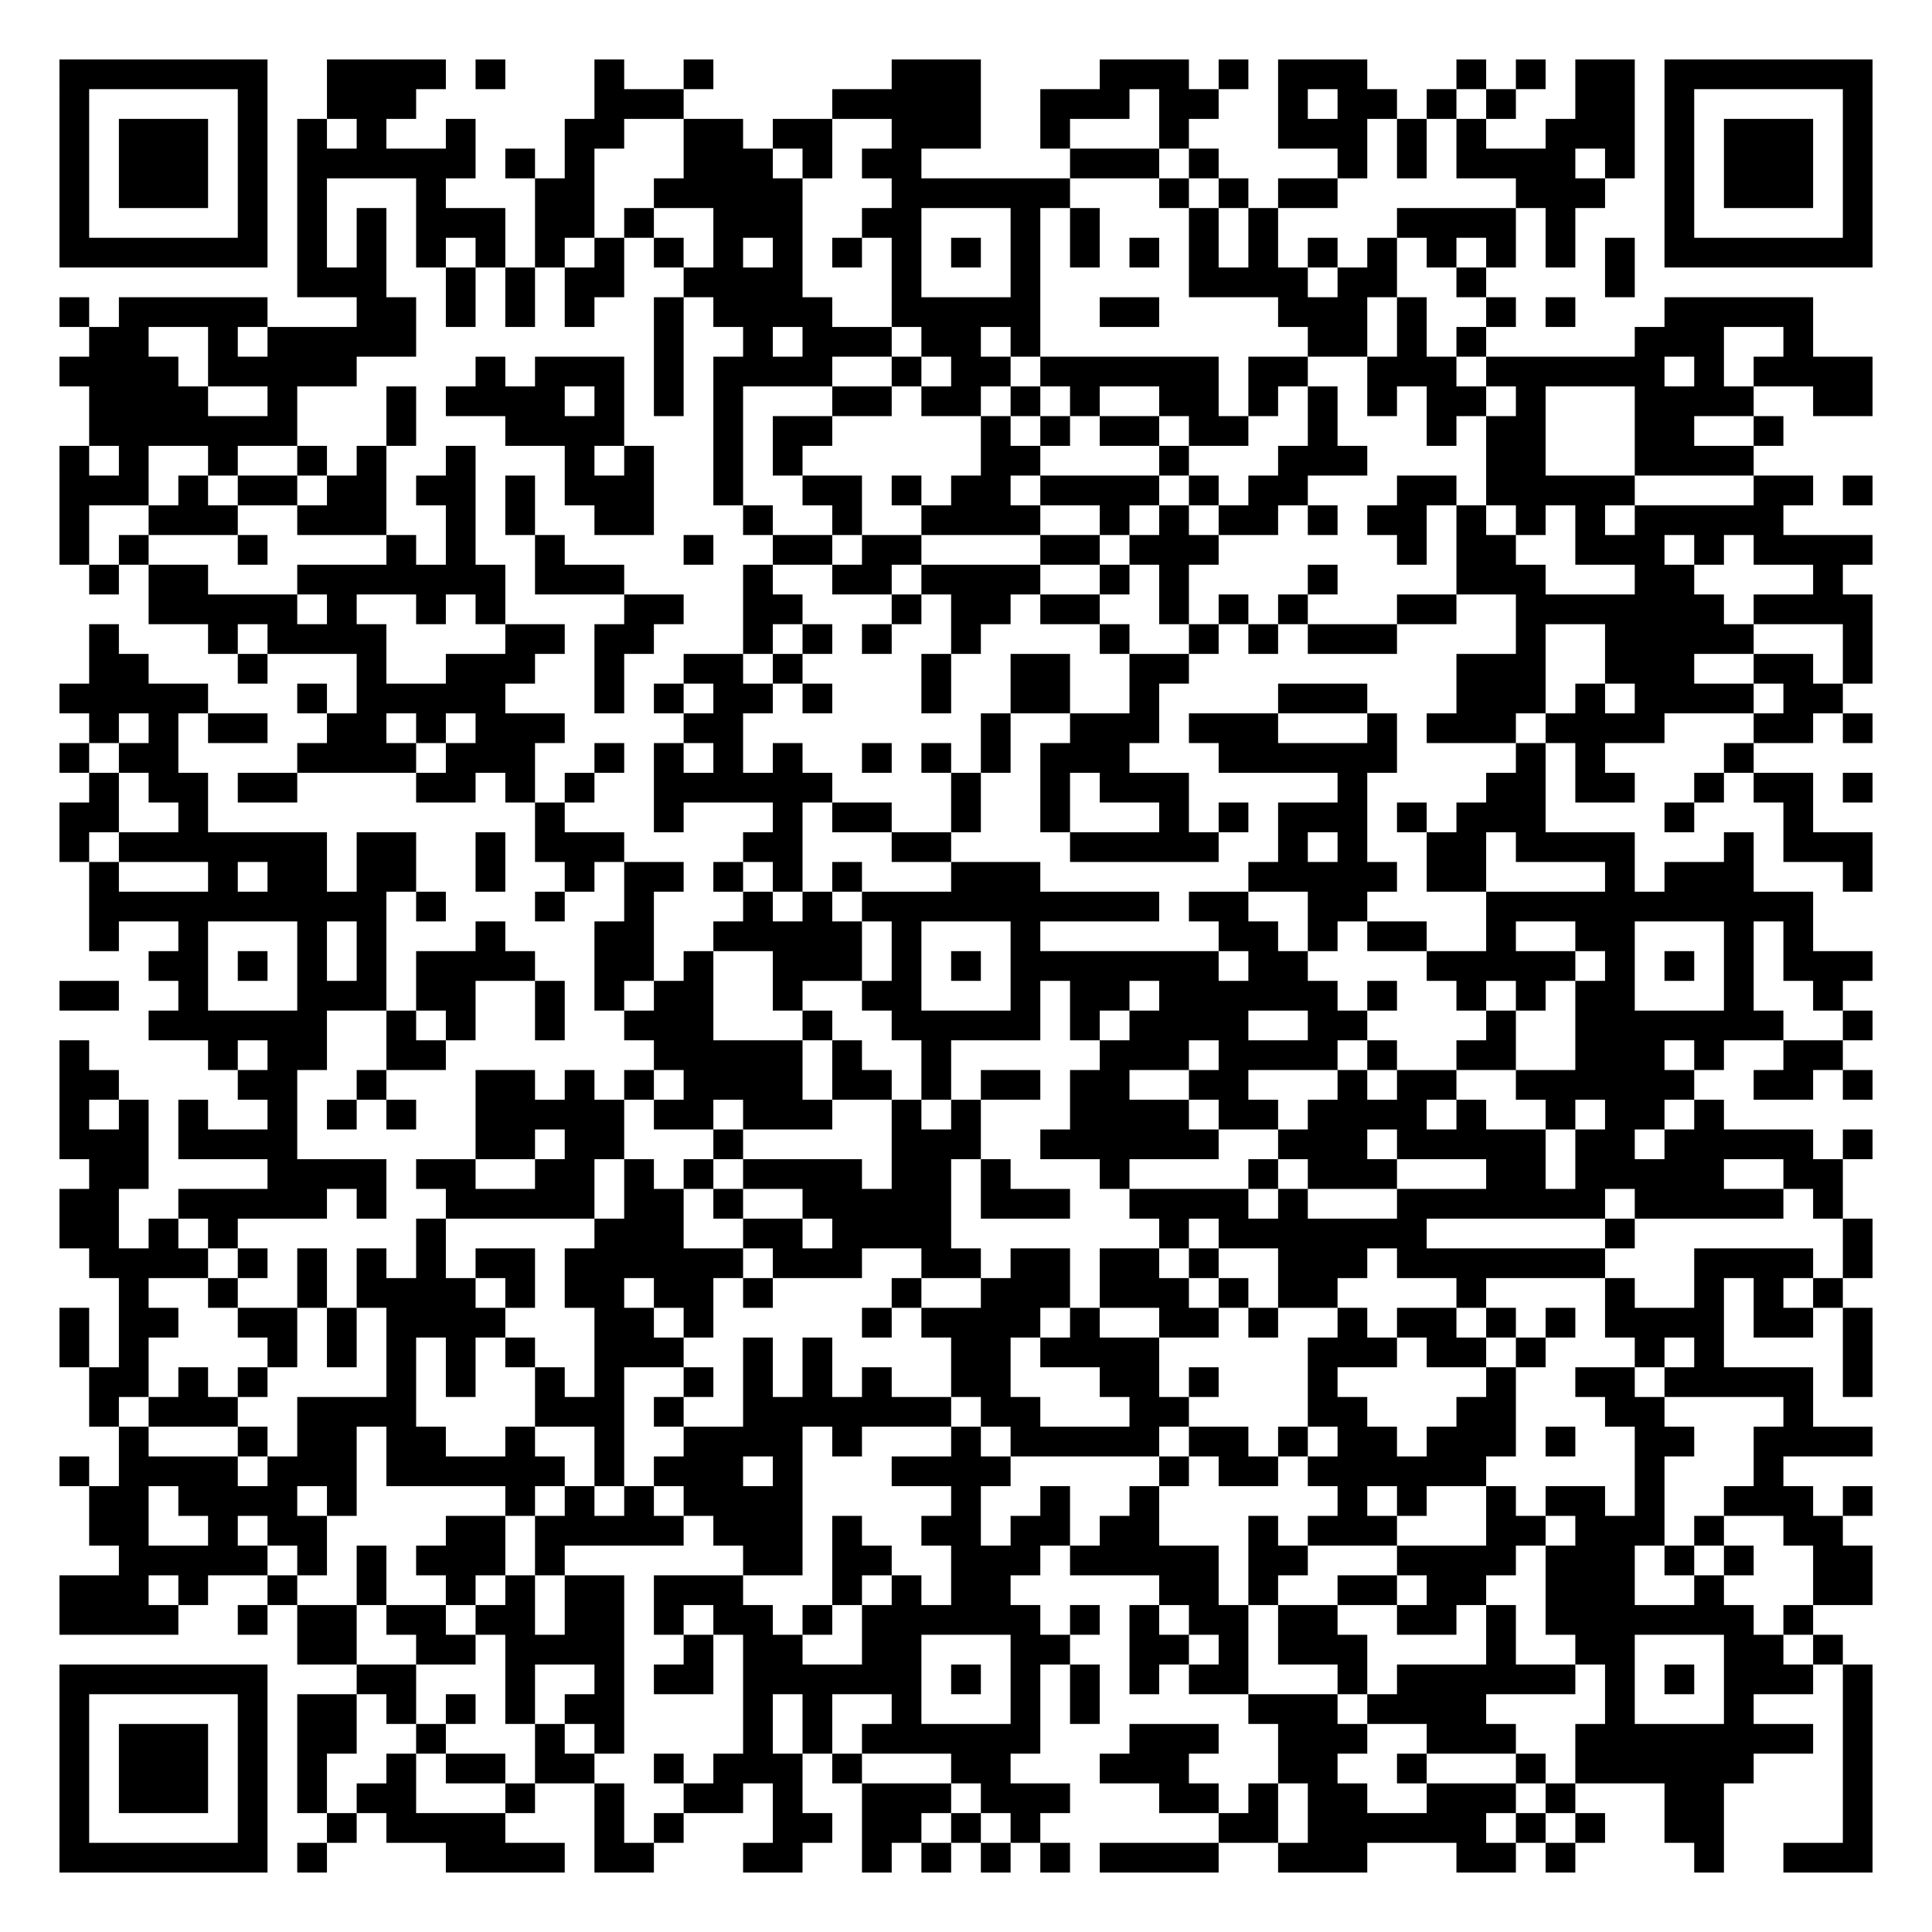
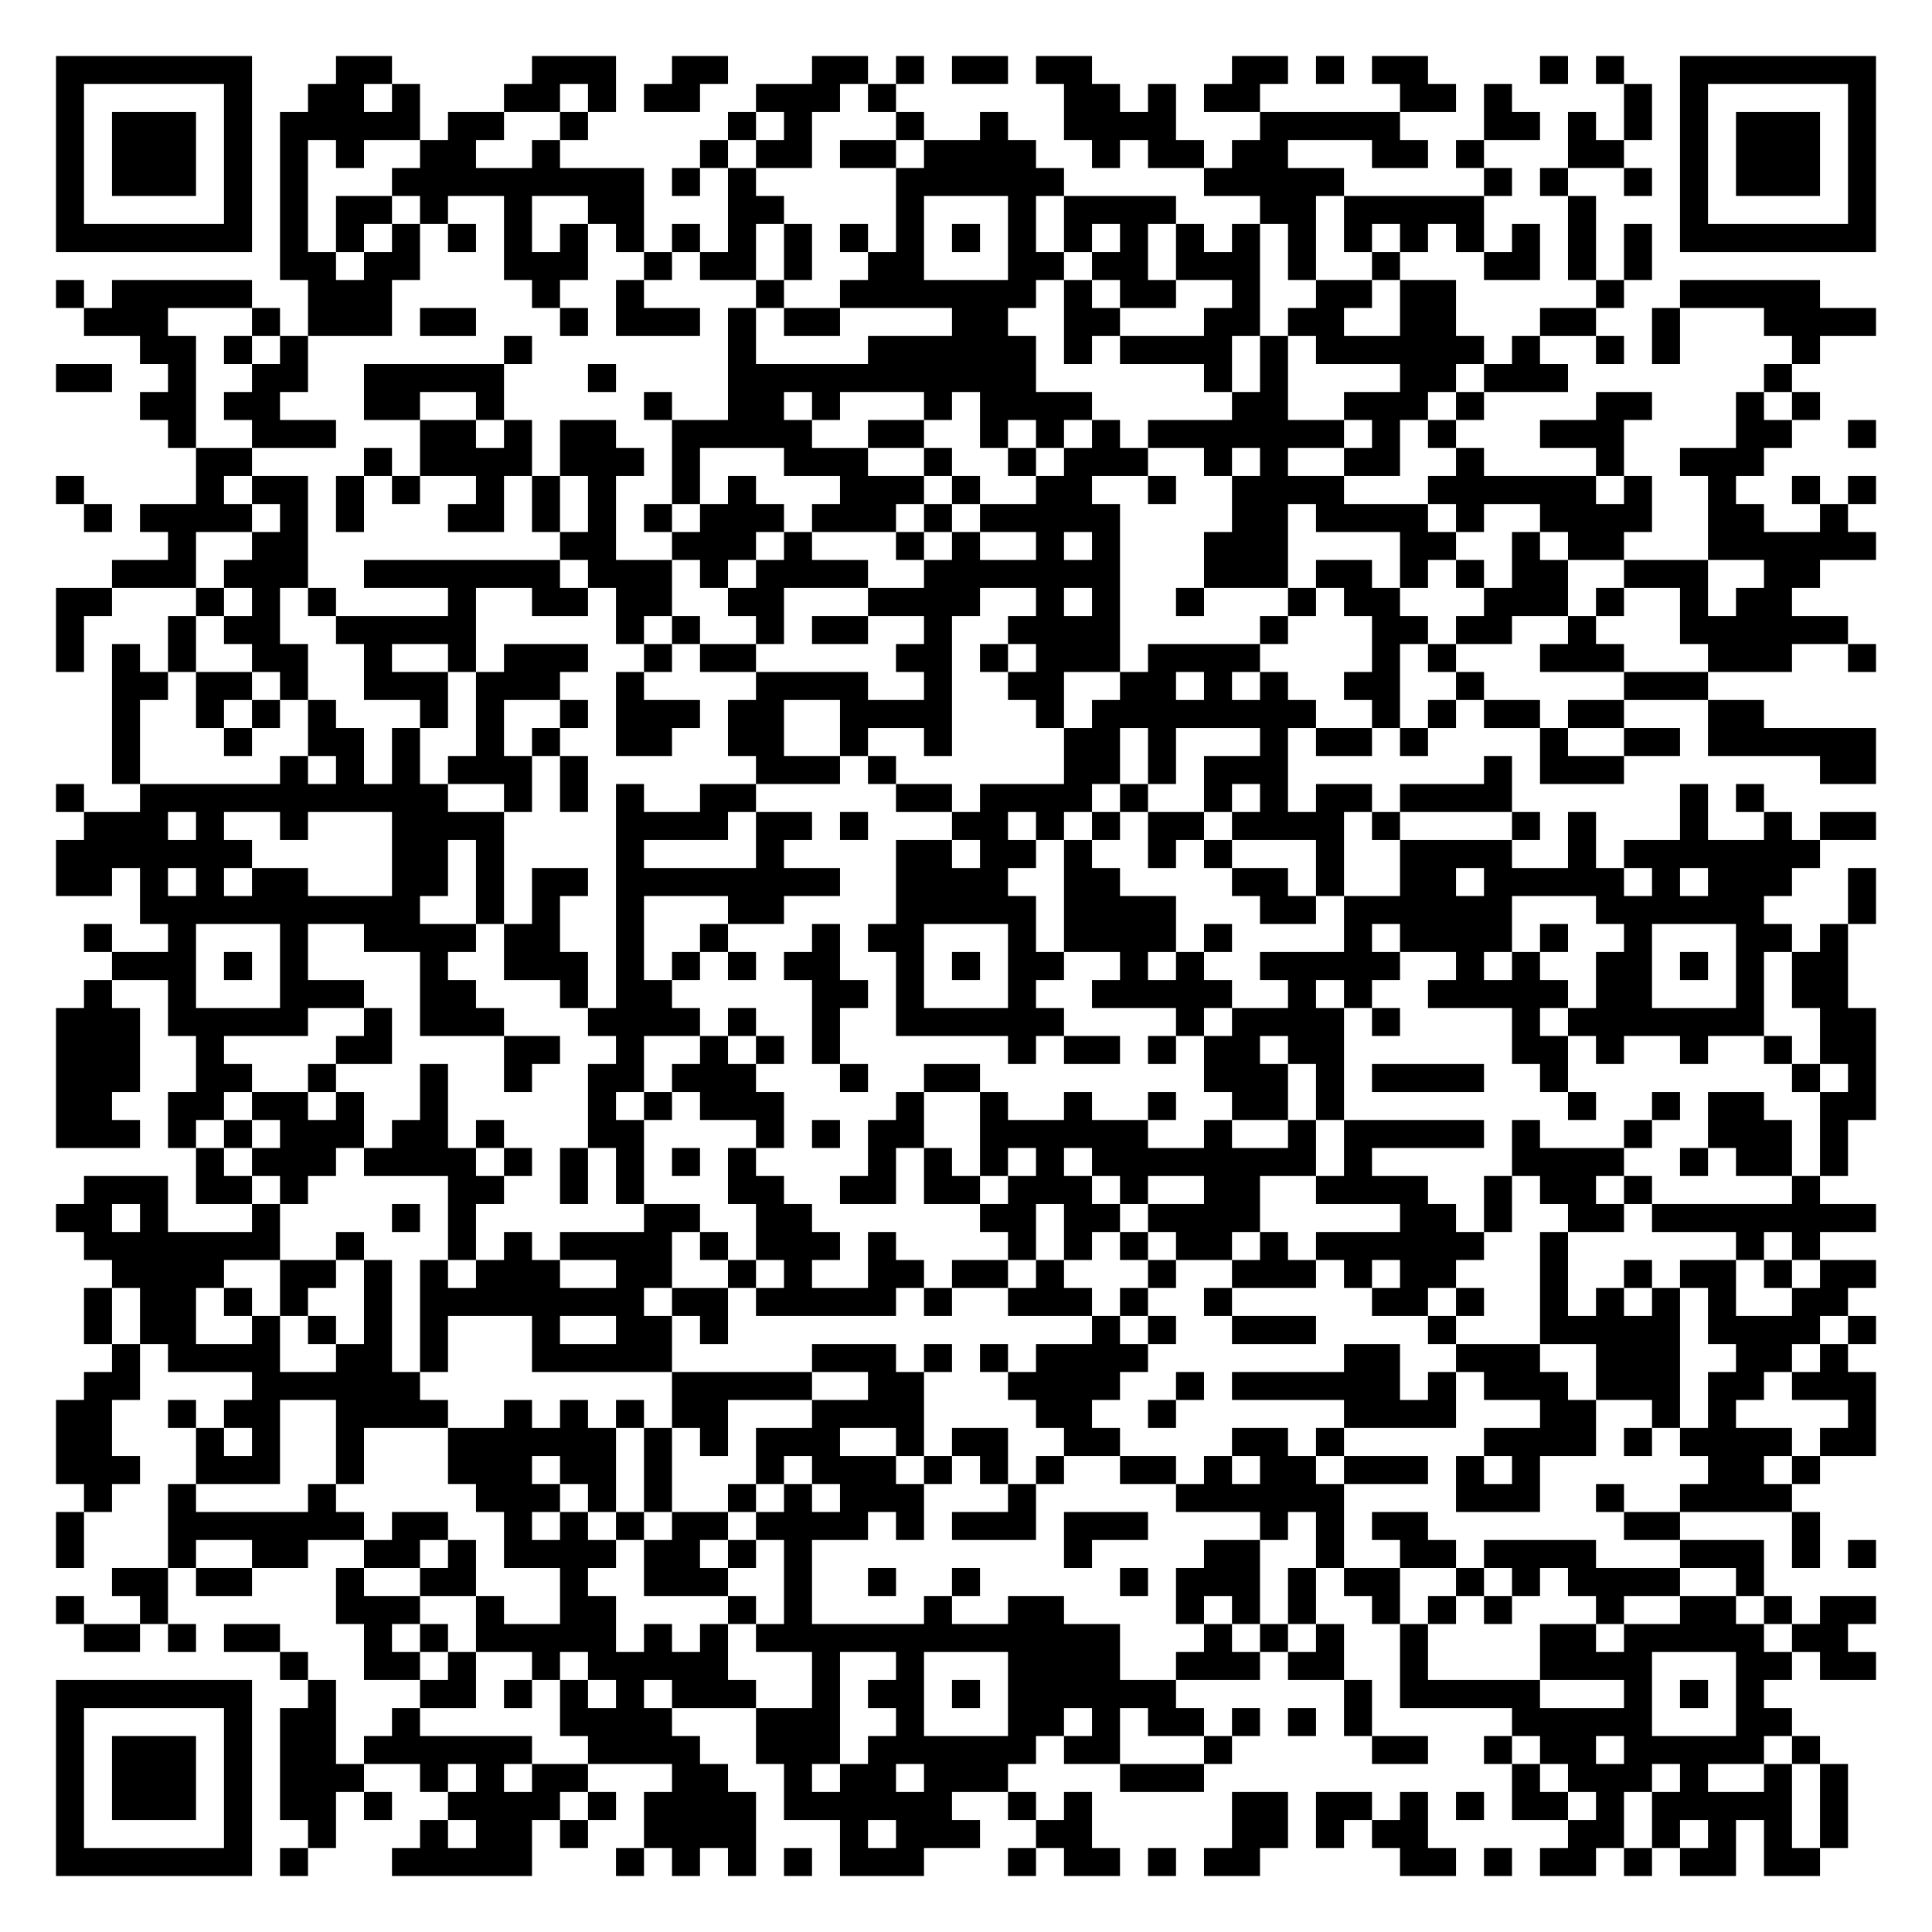
- <svg xmlns="http://www.w3.org/2000/svg" width="260" height="260" class="segno">
+ <svg xmlns="http://www.w3.org/2000/svg" width="276" height="276" class="segno">
  <g transform="scale(4)">
-     <path fill="#fff" d="M0 0h65v65h-65z" />
-     <path class="qrline" stroke="#000" d="M2 2.5h7m2 0h4m1 0h1m3 0h1m2 0h1m6 0h3m4 0h3m1 0h1m1 0h3m3 0h1m1 0h1m1 0h2m1 0h7m-61 1h1m5 0h1m2 0h3m6 0h3m5 0h5m2 0h3m1 0h2m2 0h1m1 0h2m1 0h1m1 0h1m2 0h2m1 0h1m5 0h1m-61 1h1m1 0h3m1 0h1m1 0h1m1 0h1m2 0h1m3 0h2m2 0h2m1 0h2m2 0h3m2 0h1m3 0h1m3 0h3m1 0h1m1 0h1m2 0h3m1 0h1m1 0h3m1 0h1m-61 1h1m1 0h3m1 0h1m1 0h6m1 0h1m1 0h1m3 0h3m1 0h1m1 0h2m5 0h3m1 0h1m4 0h1m1 0h1m1 0h4m1 0h1m1 0h1m1 0h3m1 0h1m-61 1h1m1 0h3m1 0h1m1 0h1m3 0h1m3 0h2m2 0h5m3 0h6m3 0h1m1 0h1m1 0h2m6 0h3m2 0h1m1 0h3m1 0h1m-61 1h1m5 0h1m1 0h1m1 0h1m1 0h3m1 0h2m1 0h1m2 0h3m2 0h2m3 0h1m1 0h1m3 0h1m1 0h1m4 0h4m1 0h1m3 0h1m5 0h1m-61 1h7m1 0h1m1 0h1m1 0h1m1 0h1m1 0h1m1 0h1m1 0h1m1 0h1m1 0h1m1 0h1m1 0h1m1 0h1m1 0h1m1 0h1m1 0h1m1 0h1m1 0h1m1 0h1m1 0h1m1 0h1m1 0h1m1 0h1m1 0h1m1 0h7m-53 1h3m2 0h1m1 0h1m1 0h2m2 0h4m3 0h1m3 0h1m5 0h4m1 0h2m2 0h1m4 0h1m-53 1h1m1 0h5m3 0h2m1 0h1m1 0h1m1 0h1m2 0h1m1 0h4m2 0h5m2 0h2m4 0h3m1 0h1m2 0h1m1 0h1m3 0h5m-58 1h2m2 0h1m1 0h5m8 0h1m2 0h1m1 0h3m1 0h2m1 0h1m9 0h2m1 0h1m1 0h1m5 0h3m2 0h1m-59 1h4m1 0h5m4 0h1m1 0h3m1 0h1m1 0h4m2 0h1m1 0h2m1 0h6m1 0h2m2 0h3m1 0h6m1 0h1m1 0h4m-60 1h4m2 0h1m3 0h1m1 0h4m1 0h1m1 0h1m1 0h1m3 0h2m1 0h2m1 0h1m1 0h1m2 0h2m1 0h1m1 0h1m1 0h1m1 0h2m1 0h1m3 0h4m2 0h2m-60 1h7m3 0h1m3 0h4m3 0h1m1 0h2m5 0h1m1 0h1m1 0h2m1 0h2m2 0h1m3 0h1m1 0h2m3 0h2m2 0h1m-58 1h1m1 0h1m2 0h1m2 0h1m1 0h1m2 0h1m3 0h1m1 0h1m2 0h1m1 0h1m6 0h2m4 0h1m3 0h3m4 0h2m3 0h4m-57 1h3m1 0h1m1 0h2m1 0h2m1 0h2m1 0h1m1 0h3m2 0h1m2 0h2m1 0h1m1 0h2m1 0h4m1 0h1m1 0h2m3 0h2m1 0h5m4 0h2m1 0h1m-61 1h1m2 0h3m2 0h3m2 0h1m1 0h1m2 0h2m3 0h1m2 0h1m2 0h4m2 0h1m1 0h1m1 0h2m1 0h1m1 0h2m1 0h1m1 0h1m1 0h1m1 0h5m-58 1h1m1 0h1m3 0h1m4 0h1m1 0h1m2 0h1m4 0h1m2 0h2m1 0h2m4 0h2m1 0h3m6 0h1m1 0h2m2 0h3m1 0h1m1 0h4m-60 1h1m1 0h2m3 0h7m1 0h3m4 0h1m2 0h2m1 0h4m2 0h1m1 0h1m4 0h1m4 0h3m3 0h2m4 0h1m-57 1h5m1 0h1m2 0h1m1 0h1m4 0h2m2 0h2m3 0h1m1 0h2m1 0h2m2 0h1m1 0h1m1 0h1m3 0h2m2 0h7m1 0h4m-60 1h1m3 0h1m1 0h4m4 0h2m1 0h2m3 0h1m1 0h1m1 0h1m2 0h1m4 0h1m2 0h1m1 0h1m1 0h3m4 0h1m2 0h5m3 0h1m-60 1h2m3 0h1m3 0h1m2 0h3m2 0h1m2 0h2m1 0h1m4 0h1m2 0h2m2 0h2m9 0h3m2 0h3m2 0h2m1 0h1m-61 1h5m3 0h1m1 0h5m3 0h1m1 0h1m1 0h2m1 0h1m3 0h1m2 0h2m2 0h1m4 0h3m3 0h3m1 0h1m1 0h4m1 0h2m-59 1h1m1 0h1m1 0h2m2 0h2m1 0h1m1 0h3m4 0h2m8 0h1m2 0h3m1 0h3m3 0h1m1 0h3m1 0h4m3 0h2m1 0h1m-61 1h1m1 0h2m4 0h4m1 0h3m2 0h1m1 0h1m1 0h1m1 0h1m2 0h1m1 0h1m1 0h1m1 0h3m3 0h6m4 0h1m1 0h1m4 0h1m-56 1h1m1 0h2m1 0h2m4 0h2m1 0h1m1 0h1m2 0h6m4 0h1m2 0h1m1 0h3m5 0h1m4 0h2m1 0h2m2 0h1m1 0h2m1 0h1m-61 1h2m2 0h1m11 0h1m3 0h1m3 0h1m1 0h2m2 0h1m2 0h1m3 0h1m1 0h1m1 0h3m1 0h1m1 0h3m4 0h1m3 0h1m-59 1h1m1 0h7m1 0h2m2 0h1m1 0h3m4 0h2m3 0h2m4 0h5m2 0h1m1 0h1m2 0h2m1 0h4m3 0h1m1 0h3m-60 1h1m3 0h1m1 0h2m1 0h2m2 0h1m2 0h1m1 0h2m1 0h1m1 0h1m1 0h1m3 0h3m7 0h5m1 0h2m4 0h1m1 0h3m3 0h1m-60 1h10m1 0h1m3 0h1m2 0h1m3 0h1m1 0h1m1 0h10m1 0h2m2 0h2m4 0h11m-58 1h1m2 0h1m3 0h1m1 0h1m3 0h1m3 0h2m2 0h5m1 0h1m3 0h1m6 0h2m1 0h1m1 0h2m2 0h1m2 0h2m3 0h1m1 0h1m-56 1h2m1 0h1m1 0h1m1 0h1m1 0h4m2 0h2m1 0h1m2 0h3m1 0h1m1 0h1m1 0h7m1 0h2m4 0h5m1 0h1m1 0h1m1 0h1m1 0h3m-61 1h2m2 0h1m3 0h3m1 0h2m2 0h1m1 0h1m1 0h2m2 0h1m2 0h2m3 0h1m1 0h2m1 0h6m1 0h1m2 0h1m1 0h1m1 0h2m3 0h1m2 0h1m-57 1h6m2 0h1m1 0h1m2 0h1m2 0h3m3 0h1m2 0h5m1 0h1m1 0h4m2 0h2m4 0h1m2 0h7m2 0h1m-61 1h1m4 0h1m1 0h2m2 0h2m7 0h5m1 0h1m2 0h1m5 0h3m1 0h4m1 0h1m2 0h2m2 0h3m1 0h1m2 0h2m-60 1h2m4 0h2m2 0h1m3 0h2m1 0h1m1 0h1m1 0h4m1 0h2m1 0h1m1 0h2m1 0h2m2 0h2m3 0h1m1 0h2m2 0h6m2 0h2m1 0h1m-61 1h1m1 0h1m1 0h1m2 0h1m1 0h1m1 0h1m2 0h5m1 0h2m1 0h3m2 0h1m1 0h1m3 0h4m1 0h2m1 0h4m1 0h1m2 0h1m1 0h2m1 0h1m-56 1h3m1 0h4m6 0h2m1 0h2m3 0h1m5 0h3m2 0h6m2 0h3m1 0h5m1 0h2m1 0h5m1 0h1m-60 1h2m4 0h4m1 0h2m2 0h2m1 0h1m1 0h1m1 0h4m1 0h2m1 0h1m3 0h1m4 0h1m1 0h3m3 0h2m1 0h5m2 0h2m-60 1h2m2 0h5m1 0h1m2 0h5m1 0h2m1 0h1m2 0h5m1 0h3m2 0h4m1 0h1m3 0h7m1 0h5m1 0h1m-60 1h2m1 0h1m1 0h1m6 0h1m5 0h3m2 0h2m1 0h4m7 0h1m1 0h7m6 0h1m7 0h1m-60 1h4m1 0h1m1 0h1m1 0h1m1 0h1m1 0h2m1 0h6m1 0h3m2 0h2m1 0h2m1 0h2m1 0h1m2 0h3m1 0h7m3 0h4m1 0h1m-59 1h1m2 0h1m2 0h1m1 0h4m1 0h1m1 0h2m1 0h2m1 0h1m4 0h1m2 0h3m1 0h3m1 0h1m1 0h2m4 0h1m4 0h1m2 0h1m1 0h1m1 0h1m-60 1h1m1 0h2m2 0h2m1 0h1m1 0h4m3 0h2m1 0h1m5 0h1m1 0h4m1 0h1m2 0h2m1 0h1m2 0h1m1 0h2m1 0h1m1 0h1m1 0h4m1 0h2m1 0h1m-61 1h1m1 0h1m4 0h1m1 0h1m1 0h1m1 0h1m1 0h1m2 0h3m2 0h1m1 0h1m4 0h2m1 0h4m5 0h3m1 0h2m1 0h1m3 0h1m1 0h1m4 0h1m-60 1h2m1 0h1m1 0h1m4 0h1m1 0h1m2 0h1m1 0h1m2 0h1m1 0h1m1 0h1m1 0h1m2 0h2m3 0h2m1 0h1m3 0h1m5 0h1m2 0h2m1 0h5m1 0h1m-60 1h1m1 0h3m2 0h4m4 0h3m1 0h1m2 0h7m1 0h2m3 0h2m4 0h2m3 0h2m3 0h2m4 0h1m-57 1h1m3 0h1m1 0h2m1 0h2m2 0h1m2 0h1m2 0h4m1 0h1m3 0h1m1 0h5m1 0h2m1 0h1m1 0h2m1 0h3m1 0h1m2 0h2m2 0h4m-61 1h1m1 0h4m1 0h3m1 0h6m1 0h1m1 0h3m1 0h1m3 0h4m5 0h1m1 0h2m1 0h6m5 0h1m3 0h1m-57 1h2m1 0h4m1 0h1m5 0h1m1 0h1m1 0h1m1 0h4m5 0h1m2 0h1m2 0h1m6 0h1m1 0h1m2 0h1m1 0h2m1 0h1m2 0h3m1 0h1m-60 1h2m2 0h1m1 0h2m4 0h2m1 0h5m1 0h3m1 0h1m2 0h2m1 0h2m1 0h2m3 0h1m1 0h3m3 0h2m1 0h3m1 0h1m2 0h2m-58 1h5m1 0h1m1 0h1m1 0h3m1 0h1m6 0h2m1 0h2m2 0h3m1 0h5m1 0h2m3 0h4m1 0h3m1 0h1m1 0h1m2 0h2m-61 1h3m1 0h1m2 0h1m2 0h1m2 0h1m1 0h1m1 0h2m1 0h3m3 0h1m1 0h1m1 0h2m5 0h2m1 0h1m2 0h2m1 0h2m2 0h3m2 0h1m3 0h2m-61 1h4m2 0h1m1 0h2m1 0h2m1 0h2m1 0h2m1 0h1m1 0h2m1 0h1m1 0h6m1 0h1m1 0h1m1 0h2m1 0h2m2 0h2m1 0h1m1 0h7m1 0h1m-51 1h2m2 0h2m1 0h4m2 0h1m1 0h2m2 0h2m3 0h2m2 0h2m1 0h1m1 0h3m4 0h1m2 0h2m3 0h2m1 0h1m-60 1h7m3 0h2m3 0h1m2 0h1m1 0h2m1 0h6m1 0h1m1 0h1m1 0h1m1 0h1m1 0h2m3 0h1m1 0h6m1 0h1m1 0h1m1 0h3m1 0h1m-61 1h1m5 0h1m1 0h2m1 0h1m1 0h1m1 0h1m1 0h2m4 0h1m1 0h1m2 0h1m3 0h1m1 0h1m5 0h3m1 0h4m4 0h1m3 0h1m3 0h1m-61 1h1m1 0h3m1 0h1m1 0h2m2 0h1m3 0h1m1 0h1m4 0h1m1 0h1m1 0h6m3 0h3m2 0h3m2 0h3m2 0h8m1 0h1m-61 1h1m1 0h3m1 0h1m1 0h1m2 0h1m1 0h2m1 0h2m2 0h1m1 0h3m1 0h1m3 0h2m3 0h3m3 0h2m2 0h1m3 0h1m1 0h6m3 0h1m-61 1h1m1 0h3m1 0h1m1 0h1m1 0h2m3 0h1m2 0h1m2 0h2m1 0h1m2 0h3m1 0h3m3 0h2m1 0h1m1 0h2m2 0h3m1 0h1m3 0h2m4 0h1m-61 1h1m5 0h1m2 0h1m1 0h4m3 0h1m1 0h1m3 0h2m1 0h2m1 0h1m1 0h1m6 0h2m1 0h6m1 0h1m1 0h1m2 0h2m4 0h1m-61 1h7m1 0h1m4 0h4m1 0h2m3 0h2m2 0h1m1 0h1m1 0h1m1 0h1m1 0h4m2 0h3m3 0h2m1 0h1m4 0h1m2 0h3" />
+     <path fill="#fff" d="M0 0h69v69h-69z" />
+     <path class="qrline" stroke="#000" d="M2 2.5h7m3 0h2m5 0h3m2 0h2m3 0h2m1 0h1m1 0h2m1 0h2m5 0h2m1 0h1m1 0h2m4 0h1m1 0h1m2 0h7m-65 1h1m5 0h1m2 0h2m1 0h1m3 0h2m1 0h1m1 0h2m2 0h3m1 0h1m6 0h2m1 0h1m1 0h2m5 0h2m1 0h1m4 0h1m1 0h1m5 0h1m-65 1h1m1 0h3m1 0h1m1 0h5m1 0h2m2 0h1m5 0h1m1 0h1m3 0h1m2 0h1m2 0h4m3 0h5m3 0h2m1 0h1m1 0h1m1 0h1m1 0h3m1 0h1m-65 1h1m1 0h3m1 0h1m1 0h1m1 0h1m2 0h2m2 0h1m5 0h1m1 0h2m1 0h2m1 0h4m2 0h1m1 0h2m1 0h2m3 0h2m1 0h1m3 0h2m2 0h1m1 0h3m1 0h1m-65 1h1m1 0h3m1 0h1m1 0h1m3 0h9m1 0h1m1 0h1m5 0h6m5 0h5m5 0h1m1 0h1m2 0h1m1 0h1m1 0h3m1 0h1m-65 1h1m5 0h1m1 0h1m1 0h2m1 0h1m2 0h1m2 0h2m3 0h2m4 0h1m3 0h1m1 0h4m3 0h2m1 0h5m3 0h1m3 0h1m5 0h1m-65 1h7m1 0h1m1 0h1m1 0h1m1 0h1m1 0h1m1 0h1m1 0h1m1 0h1m1 0h1m1 0h1m1 0h1m1 0h1m1 0h1m1 0h1m1 0h1m1 0h1m1 0h1m1 0h1m1 0h1m1 0h1m1 0h1m1 0h1m1 0h1m1 0h1m1 0h1m1 0h7m-57 1h2m1 0h2m3 0h3m2 0h1m1 0h2m1 0h1m2 0h2m3 0h2m1 0h2m1 0h3m1 0h1m2 0h1m3 0h2m1 0h1m1 0h1m-57 1h1m1 0h5m2 0h3m5 0h1m2 0h1m4 0h1m2 0h7m1 0h1m1 0h2m2 0h1m2 0h2m1 0h2m5 0h1m2 0h5m-62 1h3m3 0h1m1 0h3m1 0h2m3 0h1m1 0h3m1 0h1m1 0h2m4 0h2m2 0h2m3 0h2m1 0h2m2 0h2m3 0h2m2 0h1m3 0h4m-62 1h2m1 0h1m1 0h1m7 0h1m7 0h1m4 0h6m1 0h1m1 0h4m1 0h1m1 0h6m1 0h1m2 0h1m1 0h1m4 0h1m-63 1h2m2 0h1m2 0h2m2 0h5m3 0h1m4 0h11m6 0h1m1 0h1m4 0h2m1 0h3m7 0h1m-59 1h2m1 0h2m3 0h2m2 0h1m5 0h1m2 0h2m1 0h1m3 0h1m1 0h4m5 0h2m2 0h3m1 0h1m4 0h2m3 0h1m1 0h1m-59 1h1m2 0h3m3 0h2m1 0h1m1 0h2m2 0h5m2 0h2m2 0h1m1 0h1m1 0h1m1 0h7m1 0h1m1 0h1m3 0h3m4 0h2m2 0h1m-60 1h2m4 0h1m1 0h4m1 0h3m1 0h1m3 0h3m2 0h1m2 0h1m1 0h3m2 0h1m1 0h1m2 0h2m2 0h1m4 0h1m2 0h3m-61 1h1m4 0h1m1 0h2m1 0h1m1 0h1m2 0h1m1 0h1m1 0h1m2 0h1m1 0h1m3 0h3m1 0h1m2 0h2m2 0h1m2 0h4m3 0h6m1 0h1m2 0h1m2 0h1m1 0h1m-64 1h1m1 0h4m1 0h1m1 0h1m3 0h2m1 0h1m1 0h1m1 0h1m1 0h3m1 0h3m1 0h1m1 0h5m4 0h2m1 0h4m1 0h1m2 0h4m2 0h2m2 0h1m-60 1h1m2 0h2m9 0h2m2 0h3m1 0h1m3 0h1m1 0h1m2 0h1m1 0h1m3 0h3m4 0h2m2 0h1m1 0h2m3 0h6m-63 1h3m1 0h3m2 0h7m1 0h3m1 0h1m1 0h4m2 0h7m3 0h3m1 0h2m1 0h1m1 0h1m1 0h2m2 0h3m2 0h2m-63 1h2m3 0h1m1 0h1m1 0h1m4 0h1m2 0h2m1 0h2m2 0h2m3 0h4m2 0h1m1 0h1m2 0h1m3 0h1m1 0h2m3 0h3m1 0h1m2 0h1m1 0h2m-62 1h1m3 0h1m1 0h2m2 0h5m5 0h1m1 0h1m2 0h1m1 0h2m2 0h1m2 0h4m5 0h1m3 0h2m1 0h2m2 0h1m3 0h6m-64 1h1m1 0h1m1 0h1m2 0h2m2 0h1m2 0h1m1 0h3m2 0h1m1 0h2m5 0h2m1 0h1m1 0h3m1 0h4m4 0h1m1 0h1m3 0h3m3 0h3m2 0h1m-63 1h2m1 0h2m1 0h1m2 0h3m1 0h3m2 0h1m4 0h4m2 0h1m2 0h2m2 0h2m1 0h1m1 0h1m2 0h2m2 0h1m5 0h3m-57 1h1m2 0h1m1 0h1m1 0h1m3 0h1m1 0h1m2 0h1m1 0h3m1 0h2m2 0h4m3 0h1m1 0h8m2 0h1m1 0h1m1 0h2m1 0h2m3 0h2m-59 1h1m3 0h1m2 0h2m1 0h1m2 0h1m1 0h1m2 0h2m2 0h2m2 0h1m2 0h1m4 0h2m1 0h1m3 0h1m1 0h2m1 0h1m4 0h1m2 0h2m1 0h6m-63 1h1m5 0h1m1 0h1m1 0h1m1 0h3m1 0h1m6 0h3m1 0h1m6 0h2m1 0h1m1 0h3m7 0h1m1 0h3m7 0h2m-65 1h1m2 0h11m2 0h1m1 0h1m1 0h1m2 0h2m5 0h2m1 0h4m1 0h1m2 0h1m1 0h1m1 0h2m1 0h4m6 0h1m1 0h1m-60 1h3m1 0h1m2 0h1m3 0h4m4 0h4m1 0h2m1 0h1m3 0h2m1 0h1m1 0h1m1 0h2m1 0h4m1 0h1m4 0h1m1 0h1m3 0h1m2 0h1m1 0h2m-65 1h7m5 0h2m1 0h1m4 0h1m4 0h1m4 0h2m1 0h2m1 0h1m2 0h1m1 0h1m3 0h1m2 0h4m2 0h1m1 0h7m-63 1h2m1 0h1m1 0h1m1 0h2m3 0h2m1 0h1m1 0h2m1 0h8m2 0h4m2 0h2m4 0h2m1 0h1m2 0h2m1 0h5m1 0h1m1 0h3m2 0h1m-62 1h10m2 0h1m1 0h1m2 0h1m3 0h2m4 0h5m1 0h4m3 0h2m1 0h6m3 0h6m3 0h1m-64 1h1m2 0h1m3 0h1m2 0h4m1 0h2m2 0h1m2 0h1m3 0h1m1 0h2m3 0h1m1 0h4m1 0h1m4 0h1m1 0h4m1 0h1m2 0h1m3 0h2m1 0h1m-62 1h3m1 0h1m1 0h1m4 0h1m2 0h3m1 0h1m1 0h1m1 0h1m1 0h2m2 0h1m1 0h1m1 0h2m2 0h1m1 0h1m2 0h5m2 0h1m1 0h1m2 0h2m1 0h1m1 0h1m1 0h2m-63 1h1m2 0h1m3 0h3m2 0h2m3 0h1m1 0h2m5 0h2m1 0h1m3 0h1m2 0h5m2 0h1m1 0h1m2 0h5m1 0h2m3 0h1m1 0h2m-64 1h3m1 0h5m2 0h1m1 0h3m3 0h4m1 0h1m2 0h1m2 0h6m4 0h1m1 0h4m1 0h1m4 0h1m1 0h7m2 0h2m-65 1h3m2 0h1m4 0h2m4 0h2m2 0h1m2 0h1m1 0h1m1 0h1m6 0h1m1 0h2m1 0h1m1 0h2m1 0h2m6 0h2m1 0h1m2 0h1m2 0h1m1 0h2m-65 1h3m2 0h2m2 0h1m3 0h1m2 0h1m2 0h2m1 0h3m3 0h1m2 0h2m8 0h3m1 0h1m1 0h4m2 0h1m8 0h1m1 0h1m-65 1h2m2 0h2m1 0h2m1 0h1m2 0h1m5 0h1m1 0h1m1 0h3m4 0h1m2 0h1m2 0h1m2 0h1m2 0h2m1 0h1m8 0h1m2 0h1m1 0h2m2 0h2m-65 1h3m1 0h1m1 0h1m1 0h3m1 0h2m1 0h1m3 0h2m4 0h1m1 0h1m1 0h2m2 0h6m2 0h1m2 0h1m1 0h5m1 0h1m3 0h1m2 0h3m1 0h1m-59 1h1m1 0h3m1 0h4m1 0h1m1 0h1m1 0h1m1 0h1m1 0h1m4 0h1m1 0h1m1 0h1m1 0h1m1 0h8m1 0h1m5 0h4m2 0h1m1 0h2m1 0h1m-63 1h3m1 0h2m1 0h1m5 0h2m2 0h1m1 0h1m3 0h2m2 0h2m1 0h2m1 0h3m1 0h1m2 0h2m2 0h4m2 0h1m1 0h2m1 0h1m5 0h1m-63 1h2m1 0h1m3 0h1m4 0h1m1 0h1m6 0h2m2 0h2m6 0h2m1 0h2m1 0h4m5 0h2m1 0h1m2 0h2m1 0h8m-64 1h7m2 0h1m3 0h1m1 0h1m1 0h4m1 0h1m1 0h3m1 0h1m4 0h1m1 0h1m1 0h1m1 0h2m1 0h1m1 0h6m2 0h1m6 0h1m1 0h1m-61 1h4m2 0h2m1 0h1m1 0h1m1 0h3m2 0h2m2 0h1m1 0h1m2 0h2m1 0h2m1 0h1m3 0h1m2 0h3m1 0h1m1 0h2m3 0h1m2 0h1m1 0h2m1 0h1m1 0h2m-64 1h1m1 0h2m1 0h1m1 0h1m2 0h1m1 0h8m1 0h2m1 0h5m1 0h1m2 0h3m1 0h1m2 0h1m5 0h2m1 0h1m2 0h1m1 0h1m1 0h1m1 0h1m2 0h2m-63 1h1m1 0h2m2 0h1m1 0h1m1 0h1m1 0h1m3 0h1m2 0h2m1 0h1m13 0h1m1 0h1m2 0h3m4 0h1m3 0h5m1 0h4m1 0h1m-63 1h1m1 0h4m2 0h2m1 0h1m3 0h5m5 0h3m1 0h1m1 0h1m1 0h4m7 0h2m2 0h3m2 0h3m2 0h2m1 0h1m-63 1h2m4 0h6m9 0h5m2 0h2m3 0h4m2 0h1m1 0h6m1 0h1m1 0h3m1 0h3m1 0h2m1 0h3m-65 1h2m2 0h1m1 0h2m2 0h4m2 0h1m1 0h1m1 0h1m1 0h2m3 0h4m4 0h2m2 0h1m6 0h4m3 0h2m2 0h1m1 0h1m4 0h1m-65 1h2m3 0h1m1 0h1m2 0h1m3 0h6m1 0h1m1 0h1m1 0h3m2 0h1m1 0h2m2 0h2m4 0h2m1 0h1m5 0h4m1 0h1m1 0h4m1 0h2m-65 1h3m2 0h3m2 0h1m3 0h3m1 0h2m1 0h1m3 0h1m1 0h3m1 0h1m1 0h1m1 0h1m2 0h2m1 0h1m1 0h2m1 0h3m1 0h1m1 0h1m6 0h2m1 0h1m-62 1h1m2 0h1m4 0h1m5 0h3m1 0h1m1 0h1m2 0h1m1 0h1m1 0h3m3 0h1m5 0h6m4 0h3m2 0h1m2 0h4m-62 1h1m3 0h7m1 0h2m2 0h1m1 0h1m1 0h1m1 0h2m1 0h4m1 0h1m1 0h3m1 0h3m4 0h1m1 0h1m1 0h2m7 0h2m4 0h1m-63 1h1m3 0h1m2 0h2m2 0h2m1 0h1m1 0h4m1 0h2m1 0h1m1 0h1m9 0h1m4 0h2m2 0h1m2 0h2m1 0h4m3 0h3m1 0h1m1 0h1m-63 1h2m1 0h2m3 0h1m2 0h2m3 0h1m2 0h3m2 0h1m2 0h1m2 0h1m5 0h1m1 0h3m1 0h1m1 0h2m2 0h1m1 0h1m1 0h4m2 0h1m-61 1h1m2 0h1m6 0h3m2 0h1m2 0h2m4 0h1m1 0h1m4 0h1m2 0h2m4 0h1m1 0h1m1 0h1m2 0h1m1 0h1m1 0h1m3 0h1m2 0h2m1 0h1m1 0h2m-64 1h2m1 0h1m1 0h2m3 0h1m1 0h1m1 0h5m1 0h1m1 0h1m1 0h13m3 0h1m1 0h1m1 0h1m2 0h1m4 0h2m1 0h5m1 0h2m-56 1h1m2 0h2m1 0h1m2 0h1m1 0h5m3 0h1m2 0h1m3 0h4m2 0h3m1 0h2m2 0h1m4 0h4m3 0h2m1 0h2m-65 1h7m2 0h1m3 0h2m1 0h1m1 0h1m1 0h1m1 0h3m2 0h1m1 0h2m1 0h1m1 0h6m6 0h1m1 0h5m3 0h1m1 0h1m1 0h1m-61 1h1m5 0h1m1 0h2m2 0h1m5 0h4m3 0h3m2 0h1m3 0h2m1 0h1m1 0h2m1 0h1m1 0h1m1 0h1m5 0h5m3 0h2m-62 1h1m1 0h3m1 0h1m1 0h2m1 0h6m2 0h4m2 0h3m1 0h6m1 0h2m3 0h1m5 0h2m2 0h1m1 0h2m1 0h5m1 0h1m-63 1h1m1 0h3m1 0h1m1 0h3m2 0h1m1 0h1m1 0h2m3 0h2m2 0h1m1 0h2m1 0h3m4 0h3m11 0h1m1 0h3m1 0h1m2 0h1m1 0h1m-64 1h1m1 0h3m1 0h1m1 0h2m1 0h1m2 0h4m1 0h1m1 0h4m1 0h6m2 0h1m1 0h1m5 0h2m1 0h2m1 0h1m1 0h1m1 0h2m1 0h1m1 0h5m1 0h1m-64 1h1m5 0h1m2 0h1m3 0h1m1 0h2m1 0h1m2 0h4m3 0h1m1 0h3m2 0h2m5 0h2m1 0h1m1 0h2m5 0h2m1 0h1m1 0h1m1 0h1m1 0h1m-64 1h7m1 0h1m3 0h5m3 0h1m1 0h1m1 0h1m1 0h1m1 0h3m3 0h1m1 0h2m1 0h1m1 0h2m5 0h2m1 0h1m1 0h2m1 0h1m1 0h2m1 0h2" />
  </g>
</svg>
